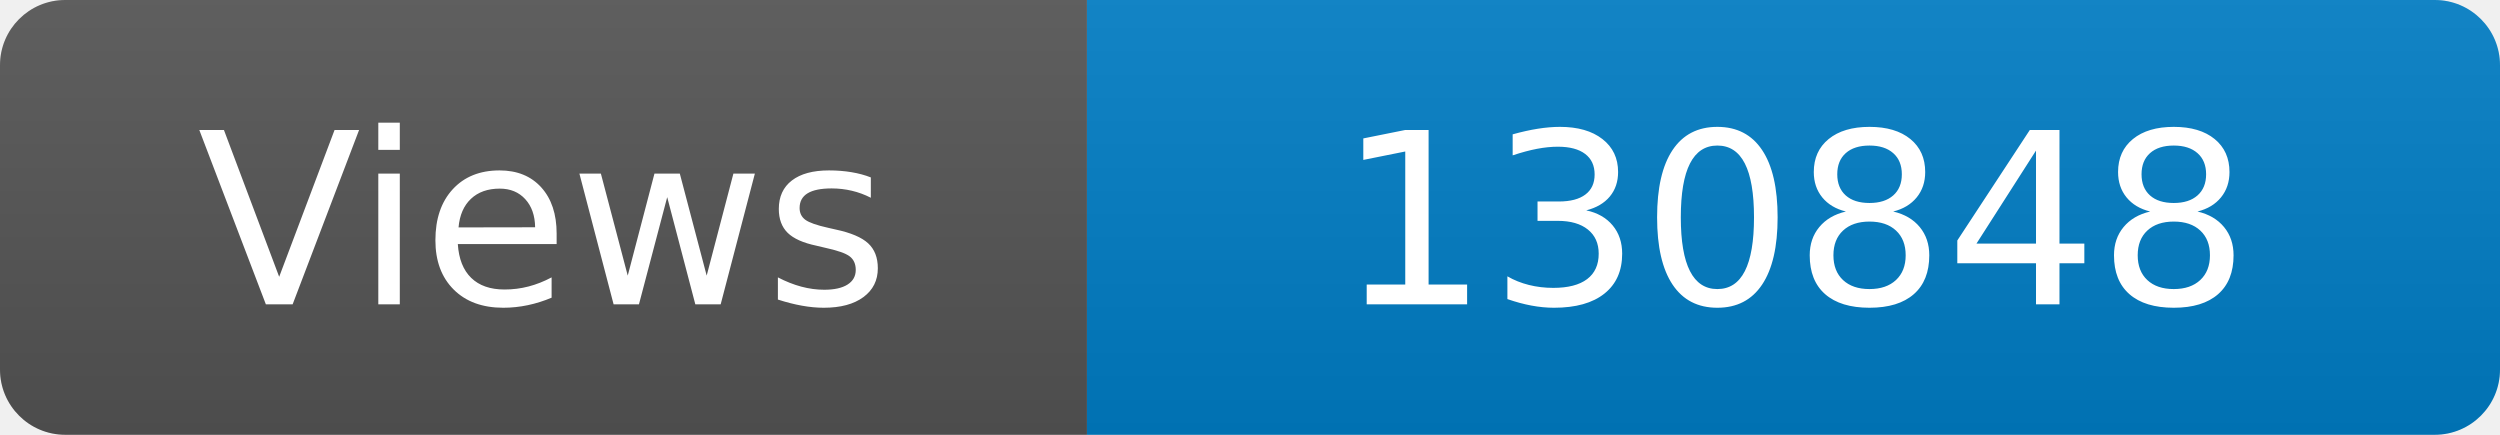
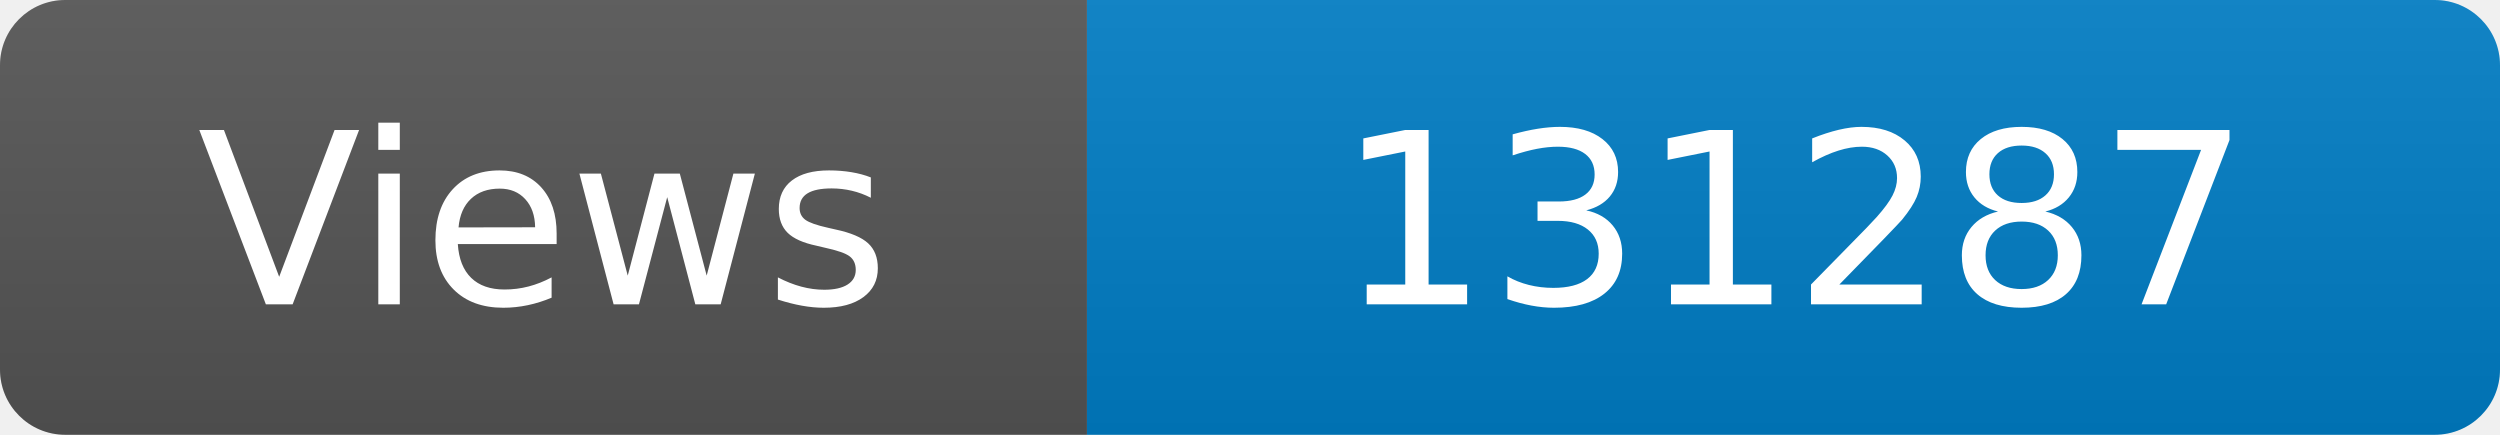
<svg xmlns="http://www.w3.org/2000/svg" width="115" height="20" role="img" aria-label="Maintained?: yes">
  <linearGradient id="s" x2="0" y2="100%">
    <stop offset="0" stop-color="#bbb" stop-opacity=".1" />
    <stop offset="1" stop-opacity=".1" />
  </linearGradient>
  <clipPath id="r">
    <rect width="115" height="20" rx="3" fill="#fff" />
  </clipPath>
  <g clip-path="url(#r)">
    <rect width="50" height="20" fill="#555" />
    <rect x="50" width="160" height="20" fill="#007ec6" />
    <rect width="115" height="20" fill="url(#s)" />
  </g>
  <g fill="#fff" text-anchor="middle" font-family="Verdana,Geneva,DejaVu Sans,sans-serif" font-size="110">
    <text x="250" y="140" transform="scale(.1)" fill="#fff">Views</text>
-     <text x="825" y="140" transform="scale(.1)" fill="#fff">130848</text>
+     <text x="825" y="140" transform="scale(.1)" fill="#fff">131287</text>
  </g>
</svg>
